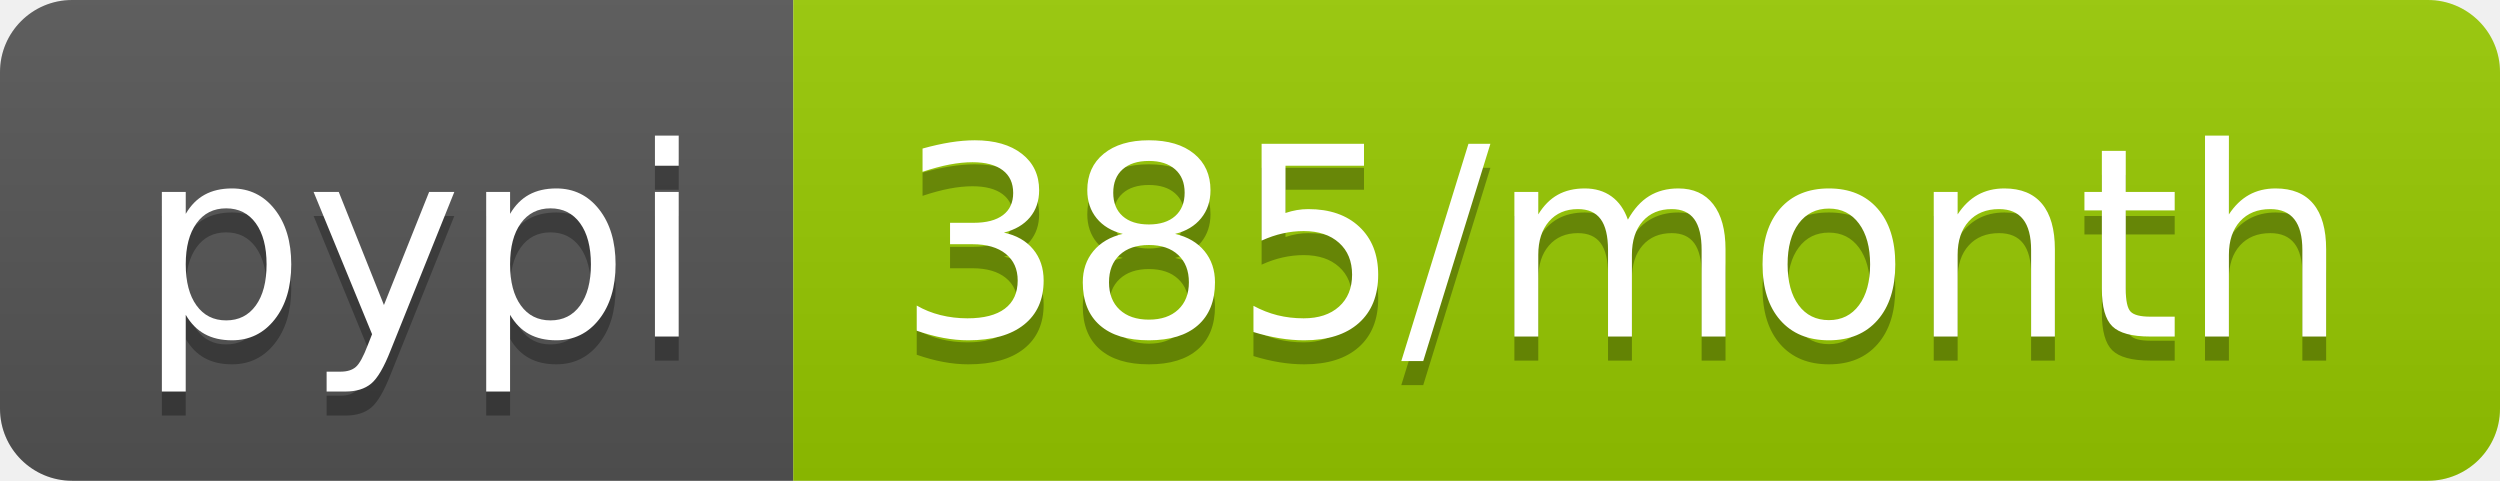
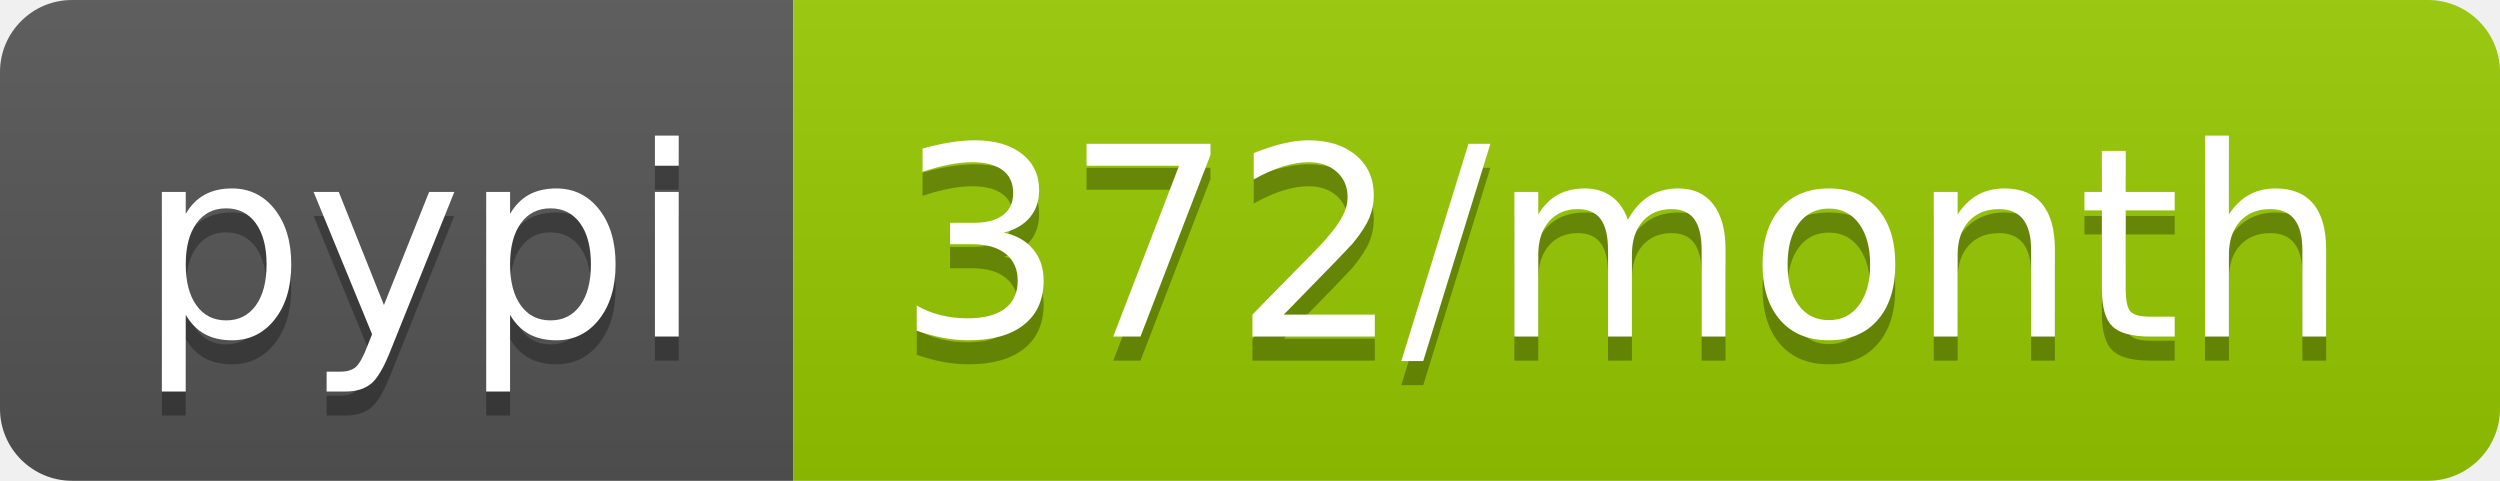
- <svg xmlns="http://www.w3.org/2000/svg" width="104" height="20" role="img" aria-label="pypi: 385/month">
+ <svg xmlns="http://www.w3.org/2000/svg" width="104" height="20" role="img" aria-label="pypi: 372/month">
  <linearGradient id="s" x2="0" y2="100%">
    <stop offset="0" stop-color="#bbb" stop-opacity=".1" />
    <stop offset="1" stop-opacity=".1" />
  </linearGradient>
  <clipPath id="r">
    <rect width="104" height="20" rx="3" fill="#fff" />
  </clipPath>
  <g clip-path="url(#r)">
    <rect width="33" height="20" fill="#555" />
    <rect x="33" width="71" height="20" fill="#97ca00" />
    <rect width="104" height="20" fill="url(#s)" />
  </g>
  <g fill="#fff" text-anchor="middle" font-family="Verdana,Geneva,DejaVu Sans,sans-serif" text-rendering="geometricPrecision" font-size="110">
    <text aria-hidden="true" x="175" y="150" fill="#010101" fill-opacity=".3" transform="scale(.1)" textLength="230">pypi</text>
    <text x="175" y="140" transform="scale(.1)" fill="#fff" textLength="230">pypi</text>
-     <text aria-hidden="true" x="675" y="150" fill="#010101" fill-opacity=".3" transform="scale(.1)" textLength="610">385/month</text>
-     <text x="675" y="140" transform="scale(.1)" fill="#fff" textLength="610">385/month</text>
+     <text aria-hidden="true" x="675" y="150" fill="#010101" fill-opacity=".3" transform="scale(.1)" textLength="610">372/month</text>
+     <text x="675" y="140" transform="scale(.1)" fill="#fff" textLength="610">372/month</text>
  </g>
</svg>
